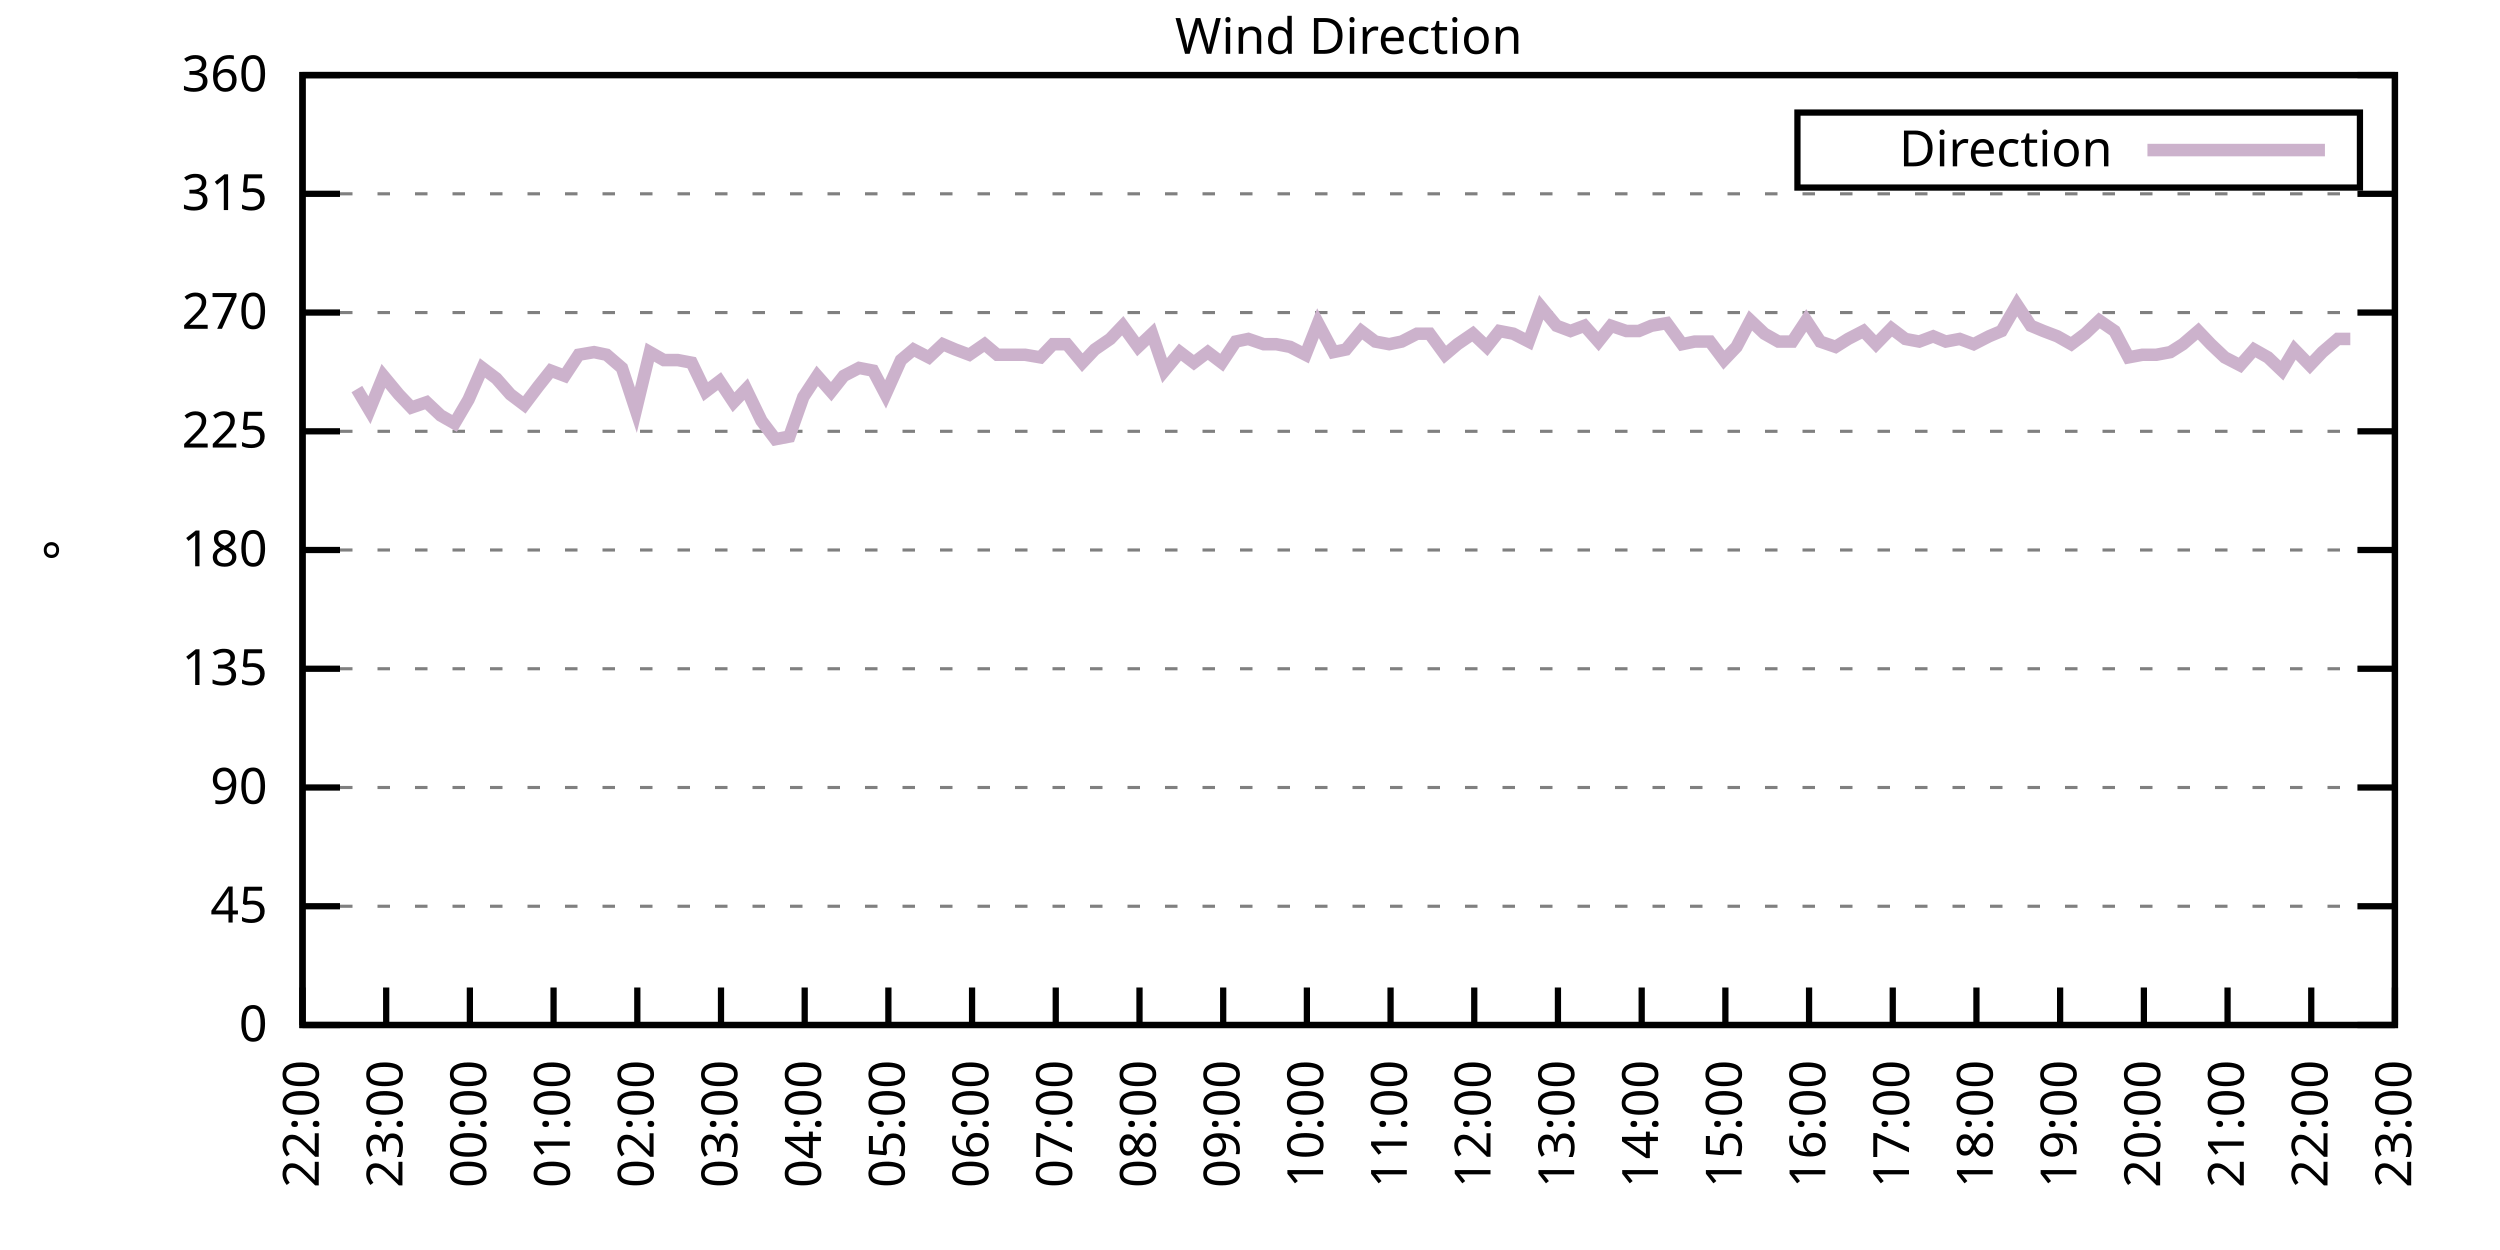
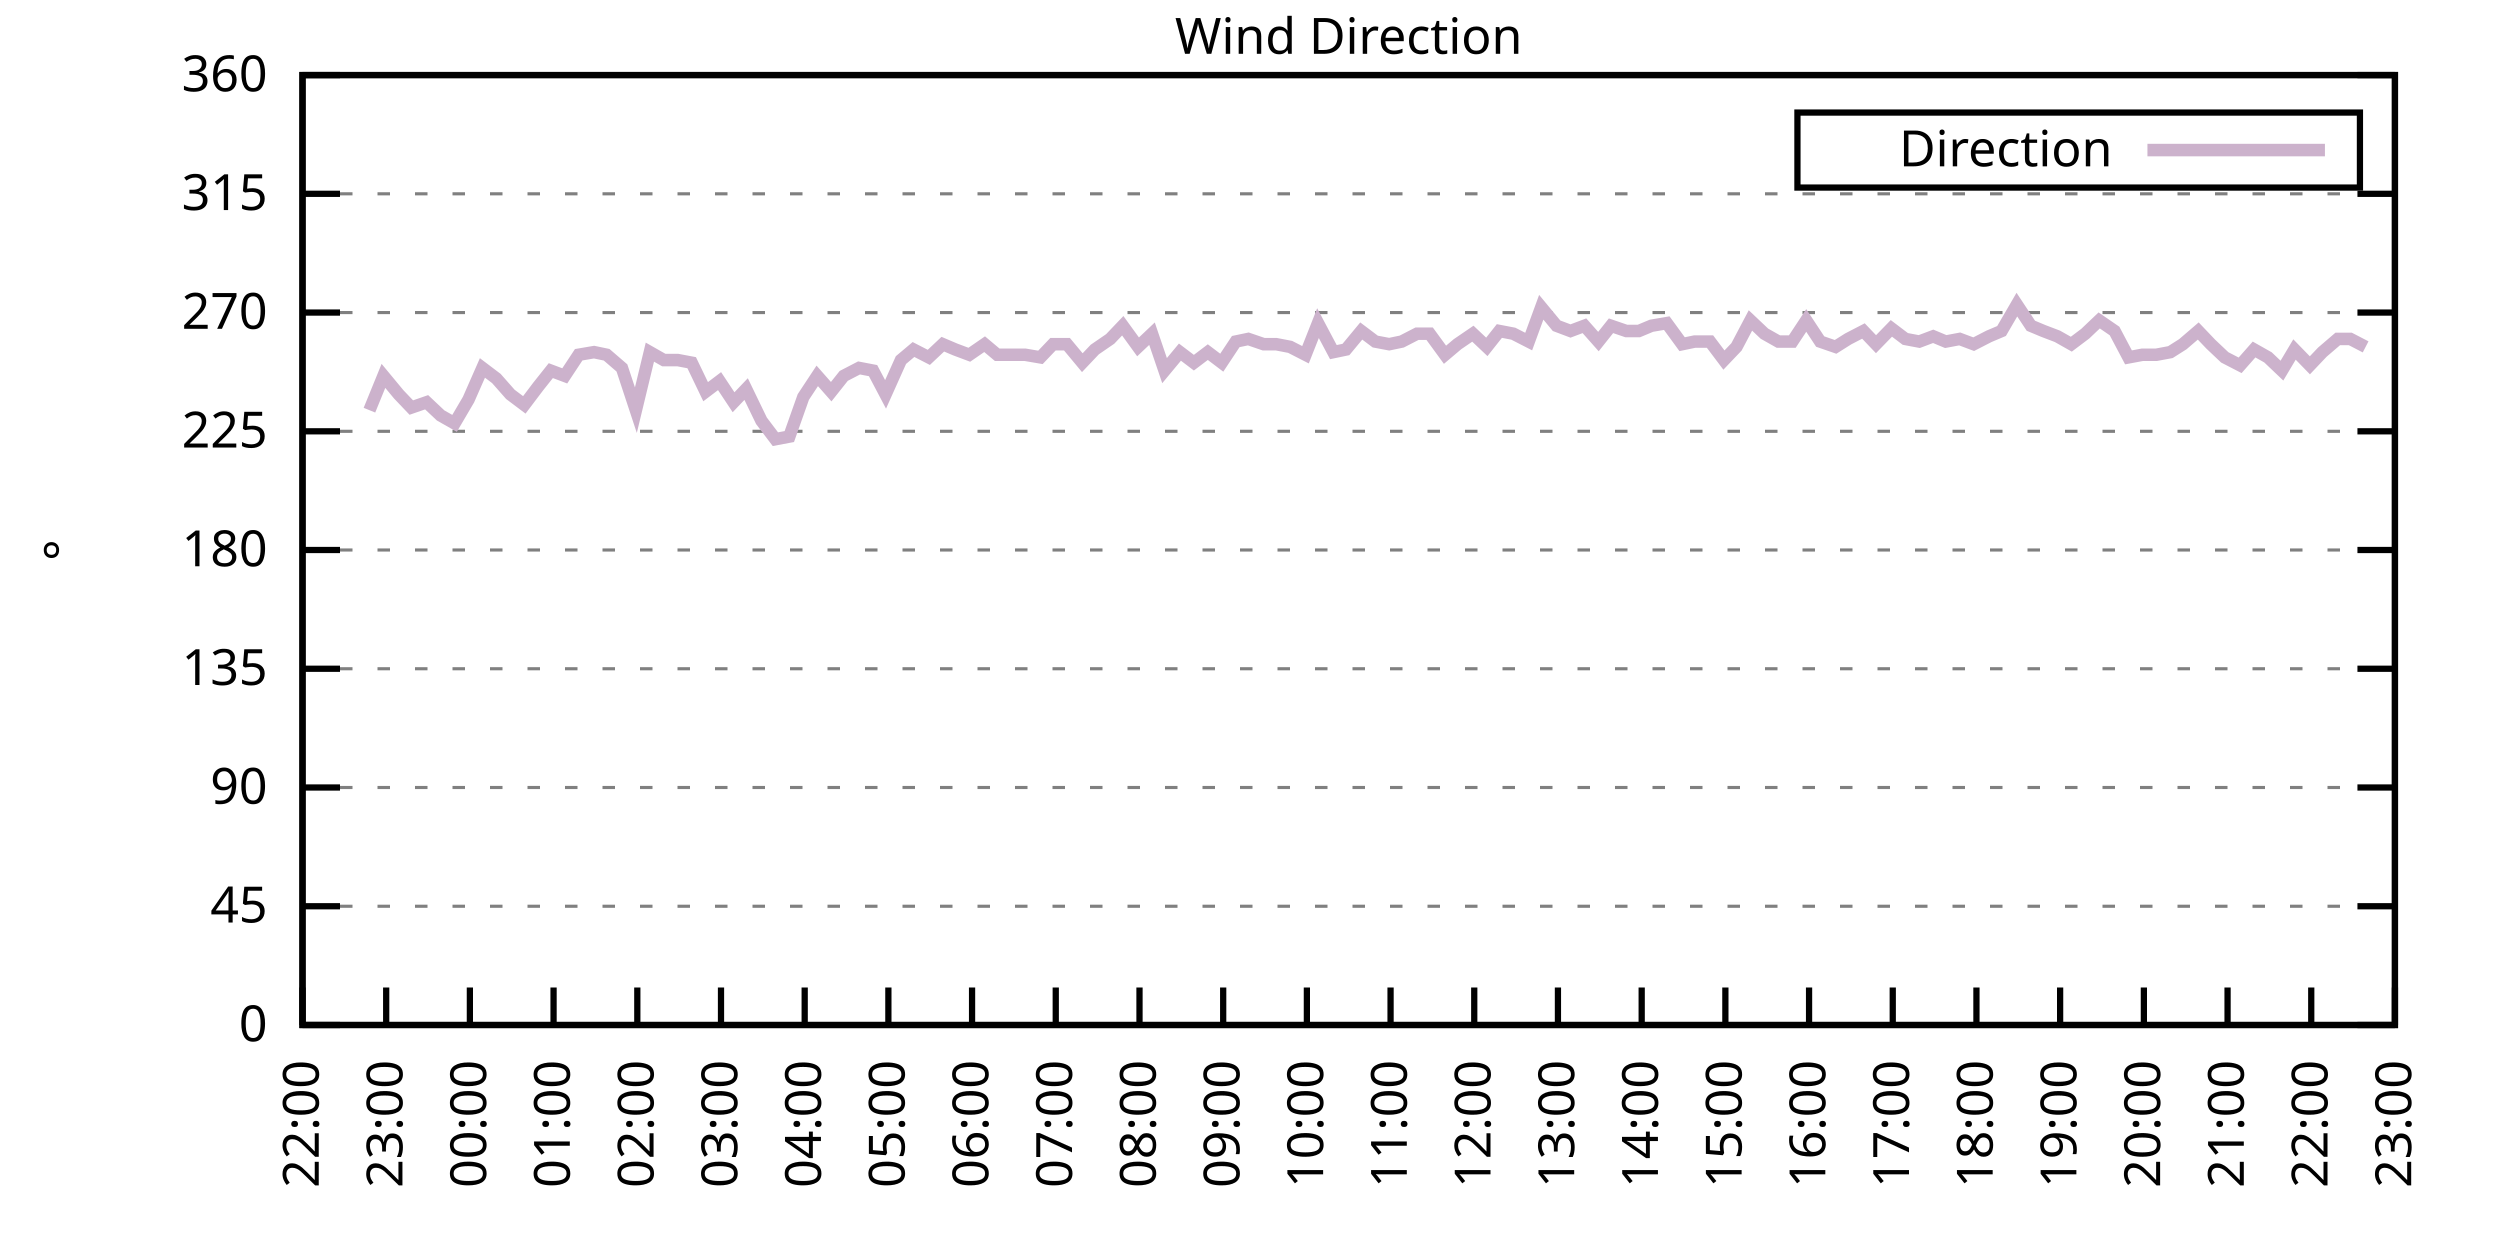
<svg xmlns="http://www.w3.org/2000/svg" xmlns:xlink="http://www.w3.org/1999/xlink" width="400" height="200" viewBox="0 0 400 200">
  <g id="gnuplot_canvas">
    <rect x="0" y="0" width="400" height="200" fill="none" />
    <defs>
      <circle id="gpDot" r="0.5" stroke-width="0.5" stroke="currentColor" />
      <path id="gpPt0" stroke-width="0.333" stroke="currentColor" d="M-1,0 h2 M0,-1 v2" />
      <path id="gpPt1" stroke-width="0.333" stroke="currentColor" d="M-1,-1 L1,1 M1,-1 L-1,1" />
      <path id="gpPt2" stroke-width="0.333" stroke="currentColor" d="M-1,0 L1,0 M0,-1 L0,1 M-1,-1 L1,1 M-1,1 L1,-1" />
      <rect id="gpPt3" stroke-width="0.333" stroke="currentColor" x="-1" y="-1" width="2" height="2" />
      <rect id="gpPt4" stroke-width="0.333" stroke="currentColor" fill="currentColor" x="-1" y="-1" width="2" height="2" />
      <circle id="gpPt5" stroke-width="0.333" stroke="currentColor" cx="0" cy="0" r="1" />
      <use xlink:href="#gpPt5" id="gpPt6" fill="currentColor" stroke="none" />
      <path id="gpPt7" stroke-width="0.333" stroke="currentColor" d="M0,-1.33 L-1.33,0.67 L1.33,0.67 z" />
      <use xlink:href="#gpPt7" id="gpPt8" fill="currentColor" stroke="none" />
      <use xlink:href="#gpPt7" id="gpPt9" stroke="currentColor" transform="rotate(180)" />
      <use xlink:href="#gpPt9" id="gpPt10" fill="currentColor" stroke="none" />
      <use xlink:href="#gpPt3" id="gpPt11" stroke="currentColor" transform="rotate(45)" />
      <use xlink:href="#gpPt11" id="gpPt12" fill="currentColor" stroke="none" />
      <path id="gpPt13" stroke-width="0.333" stroke="currentColor" d="M0,1.330 L1.265,0.411 L0.782,-1.067 L-0.782,-1.076 L-1.265,0.411 z" />
      <use xlink:href="#gpPt13" id="gpPt14" fill="currentColor" stroke="none" />
      <filter id="textbox" filterUnits="objectBoundingBox" x="0" y="0" height="1" width="1">
        <feFlood flood-color="white" flood-opacity="1" result="bgnd" />
        <feComposite in="SourceGraphic" in2="bgnd" operator="atop" />
      </filter>
      <filter id="greybox" filterUnits="objectBoundingBox" x="0" y="0" height="1" width="1">
        <feFlood flood-color="lightgrey" flood-opacity="1" result="grey" />
        <feComposite in="SourceGraphic" in2="grey" operator="atop" />
      </filter>
    </defs>
    <g fill="none" color="white" stroke="currentColor" stroke-width="1.00" stroke-linecap="butt" stroke-linejoin="miter">
</g>
    <g fill="none" color="black" stroke="currentColor" stroke-width="1.00" stroke-linecap="butt" stroke-linejoin="miter">
      <g stroke="none" shape-rendering="crispEdges">
        <polygon fill="rgb(255, 255, 255)" points="48.40,164.00 383.18,164.00 383.18,12.02 48.40,12.02 " />
      </g>
    </g>
    <g fill="none" color="black" stroke="currentColor" stroke-width="1.00" stroke-linecap="butt" stroke-linejoin="miter">
</g>
    <g fill="none" color="black" stroke="black" stroke-width="0.50" stroke-linecap="butt" stroke-linejoin="miter">
</g>
    <g fill="none" color="gray" stroke="currentColor" stroke-width="0.50" stroke-linecap="butt" stroke-linejoin="miter">
      <path stroke="gray" stroke-dasharray="2,4" class="gridline" d="M48.40,164.00 L383.19,164.00  " />
    </g>
    <g fill="none" color="gray" stroke="gray" stroke-width="1.00" stroke-linecap="butt" stroke-linejoin="miter">
</g>
    <g fill="none" color="black" stroke="currentColor" stroke-width="1.00" stroke-linecap="butt" stroke-linejoin="miter">
      <path stroke="black" d="M48.40,164.00 L54.40,164.00 M383.19,164.00 L377.19,164.00  " />
      <g transform="translate(42.80,166.60)" stroke="none" fill="black" font-family="Sans" font-size="8.00" text-anchor="end">
        <text>
          <tspan font-family="Sans"> 0</tspan>
        </text>
      </g>
    </g>
    <g fill="none" color="black" stroke="currentColor" stroke-width="1.00" stroke-linecap="butt" stroke-linejoin="miter">
</g>
    <g fill="none" color="black" stroke="black" stroke-width="0.50" stroke-linecap="butt" stroke-linejoin="miter">
</g>
    <g fill="none" color="gray" stroke="currentColor" stroke-width="0.50" stroke-linecap="butt" stroke-linejoin="miter">
      <path stroke="gray" stroke-dasharray="2,4" class="gridline" d="M48.40,145.00 L383.19,145.00  " />
    </g>
    <g fill="none" color="gray" stroke="gray" stroke-width="1.00" stroke-linecap="butt" stroke-linejoin="miter">
</g>
    <g fill="none" color="black" stroke="currentColor" stroke-width="1.00" stroke-linecap="butt" stroke-linejoin="miter">
      <path stroke="black" d="M48.40,145.00 L54.40,145.00 M383.19,145.00 L377.19,145.00  " />
      <g transform="translate(42.80,147.60)" stroke="none" fill="black" font-family="Sans" font-size="8.00" text-anchor="end">
        <text>
          <tspan font-family="Sans"> 45</tspan>
        </text>
      </g>
    </g>
    <g fill="none" color="black" stroke="currentColor" stroke-width="1.00" stroke-linecap="butt" stroke-linejoin="miter">
</g>
    <g fill="none" color="black" stroke="black" stroke-width="0.50" stroke-linecap="butt" stroke-linejoin="miter">
</g>
    <g fill="none" color="gray" stroke="currentColor" stroke-width="0.50" stroke-linecap="butt" stroke-linejoin="miter">
      <path stroke="gray" stroke-dasharray="2,4" class="gridline" d="M48.40,126.00 L383.19,126.00  " />
    </g>
    <g fill="none" color="gray" stroke="gray" stroke-width="1.00" stroke-linecap="butt" stroke-linejoin="miter">
</g>
    <g fill="none" color="black" stroke="currentColor" stroke-width="1.00" stroke-linecap="butt" stroke-linejoin="miter">
      <path stroke="black" d="M48.40,126.00 L54.40,126.00 M383.19,126.00 L377.19,126.00  " />
      <g transform="translate(42.80,128.60)" stroke="none" fill="black" font-family="Sans" font-size="8.00" text-anchor="end">
        <text>
          <tspan font-family="Sans"> 90</tspan>
        </text>
      </g>
    </g>
    <g fill="none" color="black" stroke="currentColor" stroke-width="1.00" stroke-linecap="butt" stroke-linejoin="miter">
</g>
    <g fill="none" color="black" stroke="black" stroke-width="0.50" stroke-linecap="butt" stroke-linejoin="miter">
</g>
    <g fill="none" color="gray" stroke="currentColor" stroke-width="0.50" stroke-linecap="butt" stroke-linejoin="miter">
      <path stroke="gray" stroke-dasharray="2,4" class="gridline" d="M48.40,107.00 L383.19,107.00  " />
    </g>
    <g fill="none" color="gray" stroke="gray" stroke-width="1.00" stroke-linecap="butt" stroke-linejoin="miter">
</g>
    <g fill="none" color="black" stroke="currentColor" stroke-width="1.00" stroke-linecap="butt" stroke-linejoin="miter">
      <path stroke="black" d="M48.40,107.00 L54.40,107.00 M383.19,107.00 L377.19,107.00  " />
      <g transform="translate(42.80,109.60)" stroke="none" fill="black" font-family="Sans" font-size="8.00" text-anchor="end">
        <text>
          <tspan font-family="Sans"> 135</tspan>
        </text>
      </g>
    </g>
    <g fill="none" color="black" stroke="currentColor" stroke-width="1.00" stroke-linecap="butt" stroke-linejoin="miter">
</g>
    <g fill="none" color="black" stroke="black" stroke-width="0.50" stroke-linecap="butt" stroke-linejoin="miter">
</g>
    <g fill="none" color="gray" stroke="currentColor" stroke-width="0.50" stroke-linecap="butt" stroke-linejoin="miter">
      <path stroke="gray" stroke-dasharray="2,4" class="gridline" d="M48.40,88.00 L383.19,88.00  " />
    </g>
    <g fill="none" color="gray" stroke="gray" stroke-width="1.00" stroke-linecap="butt" stroke-linejoin="miter">
</g>
    <g fill="none" color="black" stroke="currentColor" stroke-width="1.00" stroke-linecap="butt" stroke-linejoin="miter">
      <path stroke="black" d="M48.40,88.00 L54.40,88.00 M383.19,88.00 L377.19,88.00  " />
      <g transform="translate(42.80,90.60)" stroke="none" fill="black" font-family="Sans" font-size="8.00" text-anchor="end">
        <text>
          <tspan font-family="Sans"> 180</tspan>
        </text>
      </g>
    </g>
    <g fill="none" color="black" stroke="currentColor" stroke-width="1.00" stroke-linecap="butt" stroke-linejoin="miter">
</g>
    <g fill="none" color="black" stroke="black" stroke-width="0.50" stroke-linecap="butt" stroke-linejoin="miter">
</g>
    <g fill="none" color="gray" stroke="currentColor" stroke-width="0.50" stroke-linecap="butt" stroke-linejoin="miter">
      <path stroke="gray" stroke-dasharray="2,4" class="gridline" d="M48.40,69.01 L383.19,69.01  " />
    </g>
    <g fill="none" color="gray" stroke="gray" stroke-width="1.00" stroke-linecap="butt" stroke-linejoin="miter">
</g>
    <g fill="none" color="black" stroke="currentColor" stroke-width="1.00" stroke-linecap="butt" stroke-linejoin="miter">
      <path stroke="black" d="M48.40,69.01 L54.40,69.01 M383.19,69.01 L377.19,69.01  " />
      <g transform="translate(42.80,71.61)" stroke="none" fill="black" font-family="Sans" font-size="8.00" text-anchor="end">
        <text>
          <tspan font-family="Sans"> 225</tspan>
        </text>
      </g>
    </g>
    <g fill="none" color="black" stroke="currentColor" stroke-width="1.00" stroke-linecap="butt" stroke-linejoin="miter">
</g>
    <g fill="none" color="black" stroke="black" stroke-width="0.50" stroke-linecap="butt" stroke-linejoin="miter">
</g>
    <g fill="none" color="gray" stroke="currentColor" stroke-width="0.50" stroke-linecap="butt" stroke-linejoin="miter">
      <path stroke="gray" stroke-dasharray="2,4" class="gridline" d="M48.40,50.01 L383.19,50.01  " />
    </g>
    <g fill="none" color="gray" stroke="gray" stroke-width="1.00" stroke-linecap="butt" stroke-linejoin="miter">
</g>
    <g fill="none" color="black" stroke="currentColor" stroke-width="1.00" stroke-linecap="butt" stroke-linejoin="miter">
      <path stroke="black" d="M48.40,50.01 L54.40,50.01 M383.19,50.01 L377.19,50.01  " />
      <g transform="translate(42.80,52.61)" stroke="none" fill="black" font-family="Sans" font-size="8.00" text-anchor="end">
        <text>
          <tspan font-family="Sans"> 270</tspan>
        </text>
      </g>
    </g>
    <g fill="none" color="black" stroke="currentColor" stroke-width="1.00" stroke-linecap="butt" stroke-linejoin="miter">
</g>
    <g fill="none" color="black" stroke="black" stroke-width="0.50" stroke-linecap="butt" stroke-linejoin="miter">
</g>
    <g fill="none" color="gray" stroke="currentColor" stroke-width="0.50" stroke-linecap="butt" stroke-linejoin="miter">
      <path stroke="gray" stroke-dasharray="2,4" class="gridline" d="M48.40,31.01 L383.19,31.01  " />
    </g>
    <g fill="none" color="gray" stroke="gray" stroke-width="1.00" stroke-linecap="butt" stroke-linejoin="miter">
</g>
    <g fill="none" color="black" stroke="currentColor" stroke-width="1.00" stroke-linecap="butt" stroke-linejoin="miter">
      <path stroke="black" d="M48.40,31.01 L54.40,31.01 M383.19,31.01 L377.19,31.01  " />
      <g transform="translate(42.80,33.61)" stroke="none" fill="black" font-family="Sans" font-size="8.00" text-anchor="end">
        <text>
          <tspan font-family="Sans"> 315</tspan>
        </text>
      </g>
    </g>
    <g fill="none" color="black" stroke="currentColor" stroke-width="1.00" stroke-linecap="butt" stroke-linejoin="miter">
</g>
    <g fill="none" color="black" stroke="black" stroke-width="0.50" stroke-linecap="butt" stroke-linejoin="miter">
</g>
    <g fill="none" color="gray" stroke="currentColor" stroke-width="0.50" stroke-linecap="butt" stroke-linejoin="miter">
      <path stroke="gray" stroke-dasharray="2,4" class="gridline" d="M48.40,12.01 L383.19,12.01  " />
    </g>
    <g fill="none" color="gray" stroke="gray" stroke-width="1.00" stroke-linecap="butt" stroke-linejoin="miter">
</g>
    <g fill="none" color="black" stroke="currentColor" stroke-width="1.00" stroke-linecap="butt" stroke-linejoin="miter">
      <path stroke="black" d="M48.40,12.01 L54.40,12.01 M383.19,12.01 L377.19,12.01  " />
      <g transform="translate(42.80,14.61)" stroke="none" fill="black" font-family="Sans" font-size="8.00" text-anchor="end">
        <text>
          <tspan font-family="Sans"> 360</tspan>
        </text>
      </g>
    </g>
    <g fill="none" color="black" stroke="currentColor" stroke-width="1.00" stroke-linecap="butt" stroke-linejoin="miter">
      <path stroke="black" d="M48.40,164.00 L48.40,158.00  " />
      <g transform="translate(51.00,169.60) rotate(270.00)" stroke="none" fill="black" font-family="Sans" font-size="8.00" text-anchor="end">
        <text>
          <tspan font-family="Sans">22:00</tspan>
        </text>
      </g>
    </g>
    <g fill="none" color="black" stroke="currentColor" stroke-width="1.00" stroke-linecap="butt" stroke-linejoin="miter">
      <path stroke="black" d="M61.79,164.00 L61.79,158.00  " />
      <g transform="translate(64.39,169.60) rotate(270.00)" stroke="none" fill="black" font-family="Sans" font-size="8.00" text-anchor="end">
        <text>
          <tspan font-family="Sans">23:00</tspan>
        </text>
      </g>
    </g>
    <g fill="none" color="black" stroke="currentColor" stroke-width="1.00" stroke-linecap="butt" stroke-linejoin="miter">
      <path stroke="black" d="M75.18,164.00 L75.18,158.00  " />
      <g transform="translate(77.78,169.60) rotate(270.00)" stroke="none" fill="black" font-family="Sans" font-size="8.00" text-anchor="end">
        <text>
          <tspan font-family="Sans">00:00</tspan>
        </text>
      </g>
    </g>
    <g fill="none" color="black" stroke="currentColor" stroke-width="1.00" stroke-linecap="butt" stroke-linejoin="miter">
      <path stroke="black" d="M88.57,164.00 L88.57,158.00  " />
      <g transform="translate(91.17,169.60) rotate(270.00)" stroke="none" fill="black" font-family="Sans" font-size="8.00" text-anchor="end">
        <text>
          <tspan font-family="Sans">01:00</tspan>
        </text>
      </g>
    </g>
    <g fill="none" color="black" stroke="currentColor" stroke-width="1.00" stroke-linecap="butt" stroke-linejoin="miter">
      <path stroke="black" d="M101.97,164.00 L101.97,158.00  " />
      <g transform="translate(104.57,169.60) rotate(270.00)" stroke="none" fill="black" font-family="Sans" font-size="8.00" text-anchor="end">
        <text>
          <tspan font-family="Sans">02:00</tspan>
        </text>
      </g>
    </g>
    <g fill="none" color="black" stroke="currentColor" stroke-width="1.00" stroke-linecap="butt" stroke-linejoin="miter">
      <path stroke="black" d="M115.36,164.00 L115.36,158.00  " />
      <g transform="translate(117.96,169.60) rotate(270.00)" stroke="none" fill="black" font-family="Sans" font-size="8.00" text-anchor="end">
        <text>
          <tspan font-family="Sans">03:00</tspan>
        </text>
      </g>
    </g>
    <g fill="none" color="black" stroke="currentColor" stroke-width="1.00" stroke-linecap="butt" stroke-linejoin="miter">
      <path stroke="black" d="M128.75,164.00 L128.75,158.00  " />
      <g transform="translate(131.35,169.60) rotate(270.00)" stroke="none" fill="black" font-family="Sans" font-size="8.00" text-anchor="end">
        <text>
          <tspan font-family="Sans">04:00</tspan>
        </text>
      </g>
    </g>
    <g fill="none" color="black" stroke="currentColor" stroke-width="1.00" stroke-linecap="butt" stroke-linejoin="miter">
      <path stroke="black" d="M142.14,164.00 L142.14,158.00  " />
      <g transform="translate(144.74,169.60) rotate(270.00)" stroke="none" fill="black" font-family="Sans" font-size="8.00" text-anchor="end">
        <text>
          <tspan font-family="Sans">05:00</tspan>
        </text>
      </g>
    </g>
    <g fill="none" color="black" stroke="currentColor" stroke-width="1.00" stroke-linecap="butt" stroke-linejoin="miter">
      <path stroke="black" d="M155.53,164.00 L155.53,158.00  " />
      <g transform="translate(158.13,169.60) rotate(270.00)" stroke="none" fill="black" font-family="Sans" font-size="8.00" text-anchor="end">
        <text>
          <tspan font-family="Sans">06:00</tspan>
        </text>
      </g>
    </g>
    <g fill="none" color="black" stroke="currentColor" stroke-width="1.00" stroke-linecap="butt" stroke-linejoin="miter">
      <path stroke="black" d="M168.92,164.00 L168.92,158.00  " />
      <g transform="translate(171.52,169.60) rotate(270.00)" stroke="none" fill="black" font-family="Sans" font-size="8.00" text-anchor="end">
        <text>
          <tspan font-family="Sans">07:00</tspan>
        </text>
      </g>
    </g>
    <g fill="none" color="black" stroke="currentColor" stroke-width="1.00" stroke-linecap="butt" stroke-linejoin="miter">
      <path stroke="black" d="M182.32,164.00 L182.32,158.00  " />
      <g transform="translate(184.92,169.60) rotate(270.00)" stroke="none" fill="black" font-family="Sans" font-size="8.00" text-anchor="end">
        <text>
          <tspan font-family="Sans">08:00</tspan>
        </text>
      </g>
    </g>
    <g fill="none" color="black" stroke="currentColor" stroke-width="1.00" stroke-linecap="butt" stroke-linejoin="miter">
      <path stroke="black" d="M195.71,164.00 L195.71,158.00  " />
      <g transform="translate(198.31,169.60) rotate(270.00)" stroke="none" fill="black" font-family="Sans" font-size="8.00" text-anchor="end">
        <text>
          <tspan font-family="Sans">09:00</tspan>
        </text>
      </g>
    </g>
    <g fill="none" color="black" stroke="currentColor" stroke-width="1.00" stroke-linecap="butt" stroke-linejoin="miter">
      <path stroke="black" d="M209.10,164.00 L209.10,158.00  " />
      <g transform="translate(211.70,169.60) rotate(270.00)" stroke="none" fill="black" font-family="Sans" font-size="8.00" text-anchor="end">
        <text>
          <tspan font-family="Sans">10:00</tspan>
        </text>
      </g>
    </g>
    <g fill="none" color="black" stroke="currentColor" stroke-width="1.00" stroke-linecap="butt" stroke-linejoin="miter">
      <path stroke="black" d="M222.49,164.00 L222.49,158.00  " />
      <g transform="translate(225.09,169.60) rotate(270.00)" stroke="none" fill="black" font-family="Sans" font-size="8.00" text-anchor="end">
        <text>
          <tspan font-family="Sans">11:00</tspan>
        </text>
      </g>
    </g>
    <g fill="none" color="black" stroke="currentColor" stroke-width="1.00" stroke-linecap="butt" stroke-linejoin="miter">
      <path stroke="black" d="M235.88,164.00 L235.88,158.00  " />
      <g transform="translate(238.48,169.60) rotate(270.00)" stroke="none" fill="black" font-family="Sans" font-size="8.00" text-anchor="end">
        <text>
          <tspan font-family="Sans">12:00</tspan>
        </text>
      </g>
    </g>
    <g fill="none" color="black" stroke="currentColor" stroke-width="1.00" stroke-linecap="butt" stroke-linejoin="miter">
      <path stroke="black" d="M249.27,164.00 L249.27,158.00  " />
      <g transform="translate(251.87,169.60) rotate(270.00)" stroke="none" fill="black" font-family="Sans" font-size="8.00" text-anchor="end">
        <text>
          <tspan font-family="Sans">13:00</tspan>
        </text>
      </g>
    </g>
    <g fill="none" color="black" stroke="currentColor" stroke-width="1.00" stroke-linecap="butt" stroke-linejoin="miter">
      <path stroke="black" d="M262.67,164.00 L262.67,158.00  " />
      <g transform="translate(265.27,169.60) rotate(270.00)" stroke="none" fill="black" font-family="Sans" font-size="8.00" text-anchor="end">
        <text>
          <tspan font-family="Sans">14:00</tspan>
        </text>
      </g>
    </g>
    <g fill="none" color="black" stroke="currentColor" stroke-width="1.00" stroke-linecap="butt" stroke-linejoin="miter">
      <path stroke="black" d="M276.06,164.00 L276.06,158.00  " />
      <g transform="translate(278.66,169.60) rotate(270.00)" stroke="none" fill="black" font-family="Sans" font-size="8.00" text-anchor="end">
        <text>
          <tspan font-family="Sans">15:00</tspan>
        </text>
      </g>
    </g>
    <g fill="none" color="black" stroke="currentColor" stroke-width="1.00" stroke-linecap="butt" stroke-linejoin="miter">
      <path stroke="black" d="M289.45,164.00 L289.45,158.00  " />
      <g transform="translate(292.05,169.60) rotate(270.00)" stroke="none" fill="black" font-family="Sans" font-size="8.00" text-anchor="end">
        <text>
          <tspan font-family="Sans">16:00</tspan>
        </text>
      </g>
    </g>
    <g fill="none" color="black" stroke="currentColor" stroke-width="1.00" stroke-linecap="butt" stroke-linejoin="miter">
      <path stroke="black" d="M302.84,164.00 L302.84,158.00  " />
      <g transform="translate(305.44,169.60) rotate(270.00)" stroke="none" fill="black" font-family="Sans" font-size="8.00" text-anchor="end">
        <text>
          <tspan font-family="Sans">17:00</tspan>
        </text>
      </g>
    </g>
    <g fill="none" color="black" stroke="currentColor" stroke-width="1.00" stroke-linecap="butt" stroke-linejoin="miter">
      <path stroke="black" d="M316.23,164.00 L316.23,158.00  " />
      <g transform="translate(318.83,169.60) rotate(270.00)" stroke="none" fill="black" font-family="Sans" font-size="8.00" text-anchor="end">
        <text>
          <tspan font-family="Sans">18:00</tspan>
        </text>
      </g>
    </g>
    <g fill="none" color="black" stroke="currentColor" stroke-width="1.00" stroke-linecap="butt" stroke-linejoin="miter">
      <path stroke="black" d="M329.62,164.00 L329.62,158.00  " />
      <g transform="translate(332.22,169.60) rotate(270.00)" stroke="none" fill="black" font-family="Sans" font-size="8.00" text-anchor="end">
        <text>
          <tspan font-family="Sans">19:00</tspan>
        </text>
      </g>
    </g>
    <g fill="none" color="black" stroke="currentColor" stroke-width="1.00" stroke-linecap="butt" stroke-linejoin="miter">
      <path stroke="black" d="M343.02,164.00 L343.02,158.00  " />
      <g transform="translate(345.62,169.60) rotate(270.00)" stroke="none" fill="black" font-family="Sans" font-size="8.00" text-anchor="end">
        <text>
          <tspan font-family="Sans">20:00</tspan>
        </text>
      </g>
    </g>
    <g fill="none" color="black" stroke="currentColor" stroke-width="1.00" stroke-linecap="butt" stroke-linejoin="miter">
      <path stroke="black" d="M356.41,164.00 L356.41,158.00  " />
      <g transform="translate(359.01,169.60) rotate(270.00)" stroke="none" fill="black" font-family="Sans" font-size="8.00" text-anchor="end">
        <text>
          <tspan font-family="Sans">21:00</tspan>
        </text>
      </g>
    </g>
    <g fill="none" color="black" stroke="currentColor" stroke-width="1.00" stroke-linecap="butt" stroke-linejoin="miter">
      <path stroke="black" d="M369.80,164.00 L369.80,158.00  " />
      <g transform="translate(372.40,169.60) rotate(270.00)" stroke="none" fill="black" font-family="Sans" font-size="8.00" text-anchor="end">
        <text>
          <tspan font-family="Sans">22:00</tspan>
        </text>
      </g>
    </g>
    <g fill="none" color="black" stroke="currentColor" stroke-width="1.00" stroke-linecap="butt" stroke-linejoin="miter">
      <path stroke="black" d="M383.19,164.00 L383.19,158.00  " />
      <g transform="translate(385.79,169.60) rotate(270.00)" stroke="none" fill="black" font-family="Sans" font-size="8.00" text-anchor="end">
        <text>
          <tspan font-family="Sans">23:00</tspan>
        </text>
      </g>
    </g>
    <g fill="none" color="black" stroke="currentColor" stroke-width="1.00" stroke-linecap="butt" stroke-linejoin="miter">
</g>
    <g fill="none" color="black" stroke="currentColor" stroke-width="1.00" stroke-linecap="butt" stroke-linejoin="miter">
      <path stroke="black" d="M48.40,12.01 L48.40,164.00 L383.19,164.00 L383.19,12.01 L48.40,12.01 Z  " />
    </g>
    <g fill="none" color="black" stroke="currentColor" stroke-width="1.00" stroke-linecap="butt" stroke-linejoin="miter">
</g>
    <g fill="none" color="black" stroke="currentColor" stroke-width="1.00" stroke-linecap="butt" stroke-linejoin="miter">
      <path stroke="black" d="M287.59,30.01 L287.59,18.01 L377.59,18.01 L377.59,30.01 L287.59,30.01 Z  " />
    </g>
    <g id="Wind_direction_plot_1">
      <g fill="none" color="white" stroke="black" stroke-width="2.00" stroke-linecap="butt" stroke-linejoin="miter">
</g>
      <g fill="none" color="black" stroke="currentColor" stroke-width="2.00" stroke-linecap="butt" stroke-linejoin="miter">
        <g transform="translate(337.99,26.61)" stroke="none" fill="black" font-family="Sans" font-size="8.00" text-anchor="end">
          <text>
            <tspan font-family="Sans">Direction</tspan>
          </text>
        </g>
      </g>
      <g fill="none" color="black" stroke="currentColor" stroke-width="2.00" stroke-linecap="butt" stroke-linejoin="miter">
-         <path stroke="rgb(204, 178, 204)" d="M343.59,24.01 L371.99,24.01 M57.10,62.25 L59.11,65.63 L61.35,60.14 L63.80,63.10 L65.81,65.21 L68.26,64.36   L70.50,66.47 L72.73,67.74 L74.96,63.94 L77.19,58.87 L79.42,60.56 L81.66,63.10 L83.89,64.78 L86.12,61.83   L88.13,59.30 L90.36,60.14 L92.59,56.76 L95.05,56.34 L97.06,56.76 L99.51,58.87 L101.74,65.63 L103.98,56.34   L106.21,57.61 L108.44,57.61 L110.67,58.03 L112.90,62.67 L115.13,60.98 L117.37,64.36 L119.38,62.25 L121.83,67.32   L124.06,70.27 L126.29,69.85 L128.53,63.52 L130.76,60.14 L132.99,62.67 L135.00,60.14 L137.45,58.87 L139.69,59.30   L141.69,63.10 L144.15,57.61 L146.16,55.92 L148.61,57.18 L150.85,55.07 L152.85,55.92 L155.09,56.76 L157.54,55.07   L159.55,56.76 L162.01,56.76 L164.01,56.76 L166.47,57.18 L168.48,55.07 L170.71,55.07 L173.17,58.03 L175.17,55.92   L177.63,54.23 L179.64,52.12 L182.09,55.50 L184.32,53.39 L186.33,59.30 L188.79,56.34 L191.02,58.03 L193.25,56.34   L195.48,58.03 L197.72,54.65 L199.73,54.23 L202.18,55.07 L204.19,55.07 L206.42,55.50 L208.88,56.76 L210.88,51.70   L213.34,56.34 L215.35,55.92 L217.80,52.96 L220.04,54.65 L222.27,55.07 L224.28,54.65 L226.73,53.39 L228.74,53.39   L231.20,56.76 L233.20,55.07 L235.66,53.39 L237.89,55.50 L239.90,52.96 L242.13,53.39 L244.59,54.65 L246.60,49.16   L249.05,52.12 L251.28,52.96 L253.51,52.12 L255.75,54.65 L257.76,52.12 L260.21,52.96 L262.22,52.96 L264.23,52.12   L266.68,51.70 L269.14,55.07 L271.15,54.65 L273.60,54.65 L275.83,57.61 L277.84,55.50 L280.07,51.27 L282.31,53.39   L284.54,54.65 L286.77,54.65 L289.00,51.27 L291.23,54.65 L293.69,55.50 L295.70,54.23 L298.15,52.96 L300.16,55.07   L302.62,52.54 L304.85,54.23 L307.08,54.65 L309.31,53.81 L311.32,54.65 L313.55,54.23 L315.79,55.07 L318.24,53.81   L320.25,52.96 L322.70,48.74 L324.94,52.12 L326.95,52.96 L329.18,53.81 L331.41,55.07 L333.64,53.39 L335.87,51.27   L338.33,52.96 L340.56,57.18 L342.79,56.76 L345.02,56.76 L347.26,56.34 L349.26,55.07 L351.72,52.96 L353.73,55.07   L355.96,57.18 L358.42,58.45 L360.65,55.92 L362.88,57.18 L365.11,59.30 L367.12,55.92 L369.58,58.45 L371.58,56.34   L374.04,54.23 L376.05,54.23  " />
+         <path stroke="rgb(204, 178, 204)" d="M343.59,24.01 L371.99,24.01 M59.11,65.63 L61.35,60.14 L63.80,63.10 L65.81,65.21 L68.26,64.36 L70.50,66.47   L72.73,67.74 L74.96,63.94 L77.19,58.87 L79.42,60.56 L81.66,63.10 L83.89,64.78 L86.12,61.83 L88.13,59.30   L90.36,60.14 L92.59,56.76 L95.05,56.34 L97.06,56.76 L99.51,58.87 L101.74,65.63 L103.98,56.34 L106.21,57.61   L108.44,57.61 L110.67,58.03 L112.90,62.67 L115.13,60.98 L117.37,64.36 L119.38,62.25 L121.83,67.32 L124.06,70.27   L126.29,69.85 L128.53,63.52 L130.76,60.14 L132.99,62.67 L135.00,60.14 L137.45,58.87 L139.69,59.30 L141.69,63.10   L144.15,57.61 L146.16,55.92 L148.61,57.18 L150.85,55.07 L152.85,55.92 L155.09,56.76 L157.54,55.07 L159.55,56.76   L162.01,56.76 L164.01,56.76 L166.47,57.18 L168.48,55.07 L170.71,55.07 L173.17,58.03 L175.17,55.92 L177.63,54.23   L179.64,52.12 L182.09,55.50 L184.32,53.39 L186.33,59.30 L188.79,56.34 L191.02,58.03 L193.25,56.34 L195.48,58.03   L197.72,54.65 L199.73,54.23 L202.18,55.07 L204.19,55.07 L206.42,55.50 L208.88,56.76 L210.88,51.70 L213.34,56.34   L215.35,55.92 L217.80,52.96 L220.04,54.65 L222.27,55.07 L224.28,54.65 L226.73,53.39 L228.74,53.39 L231.20,56.76   L233.20,55.07 L235.66,53.39 L237.89,55.50 L239.90,52.96 L242.13,53.39 L244.59,54.65 L246.60,49.16 L249.05,52.12   L251.28,52.96 L253.51,52.12 L255.75,54.65 L257.76,52.12 L260.21,52.96 L262.22,52.96 L264.23,52.12 L266.68,51.70   L269.14,55.07 L271.15,54.65 L273.60,54.65 L275.83,57.61 L277.84,55.50 L280.07,51.27 L282.31,53.39 L284.54,54.65   L286.77,54.65 L289.00,51.27 L291.23,54.65 L293.69,55.50 L295.70,54.23 L298.15,52.96 L300.16,55.07 L302.62,52.54   L304.85,54.23 L307.08,54.65 L309.31,53.81 L311.32,54.65 L313.55,54.23 L315.79,55.07 L318.24,53.81 L320.25,52.96   L322.70,48.74 L324.94,52.12 L326.95,52.96 L329.18,53.81 L331.41,55.07 L333.64,53.39 L335.87,51.27 L338.33,52.96   L340.56,57.18 L342.79,56.76 L345.02,56.76 L347.26,56.34 L349.26,55.07 L351.72,52.96 L353.73,55.07 L355.96,57.18   L358.42,58.45 L360.65,55.92 L362.88,57.18 L365.11,59.30 L367.12,55.92 L369.58,58.45 L371.58,56.34 L374.04,54.23   L376.05,54.23 L378.50,55.50  " />
      </g>
    </g>
    <g fill="none" color="black" stroke="currentColor" stroke-width="2.00" stroke-linecap="butt" stroke-linejoin="miter">
</g>
    <g fill="none" color="black" stroke="black" stroke-width="1.00" stroke-linecap="butt" stroke-linejoin="miter">
</g>
    <g fill="none" color="black" stroke="currentColor" stroke-width="1.00" stroke-linecap="butt" stroke-linejoin="miter">
      <path stroke="black" d="M48.40,12.01 L48.40,164.00 L383.19,164.00 L383.19,12.01 L48.40,12.01 Z  " />
      <g transform="translate(12.80,88.01) rotate(270.00)" stroke="none" fill="black" font-family="Sans" font-size="8.00" text-anchor="middle">
        <text>
          <tspan font-family="Sans">°</tspan>
        </text>
      </g>
    </g>
    <g fill="none" color="black" stroke="currentColor" stroke-width="1.00" stroke-linecap="butt" stroke-linejoin="miter">
</g>
    <g fill="none" color="black" stroke="currentColor" stroke-width="1.00" stroke-linecap="butt" stroke-linejoin="miter">
      <g transform="translate(215.79,8.61)" stroke="none" fill="black" font-family="Sans" font-size="8.00" text-anchor="middle">
        <text>
          <tspan font-family="Sans">Wind Direction</tspan>
        </text>
      </g>
    </g>
    <g fill="none" color="black" stroke="currentColor" stroke-width="1.00" stroke-linecap="butt" stroke-linejoin="miter">
</g>
  </g>
</svg>
